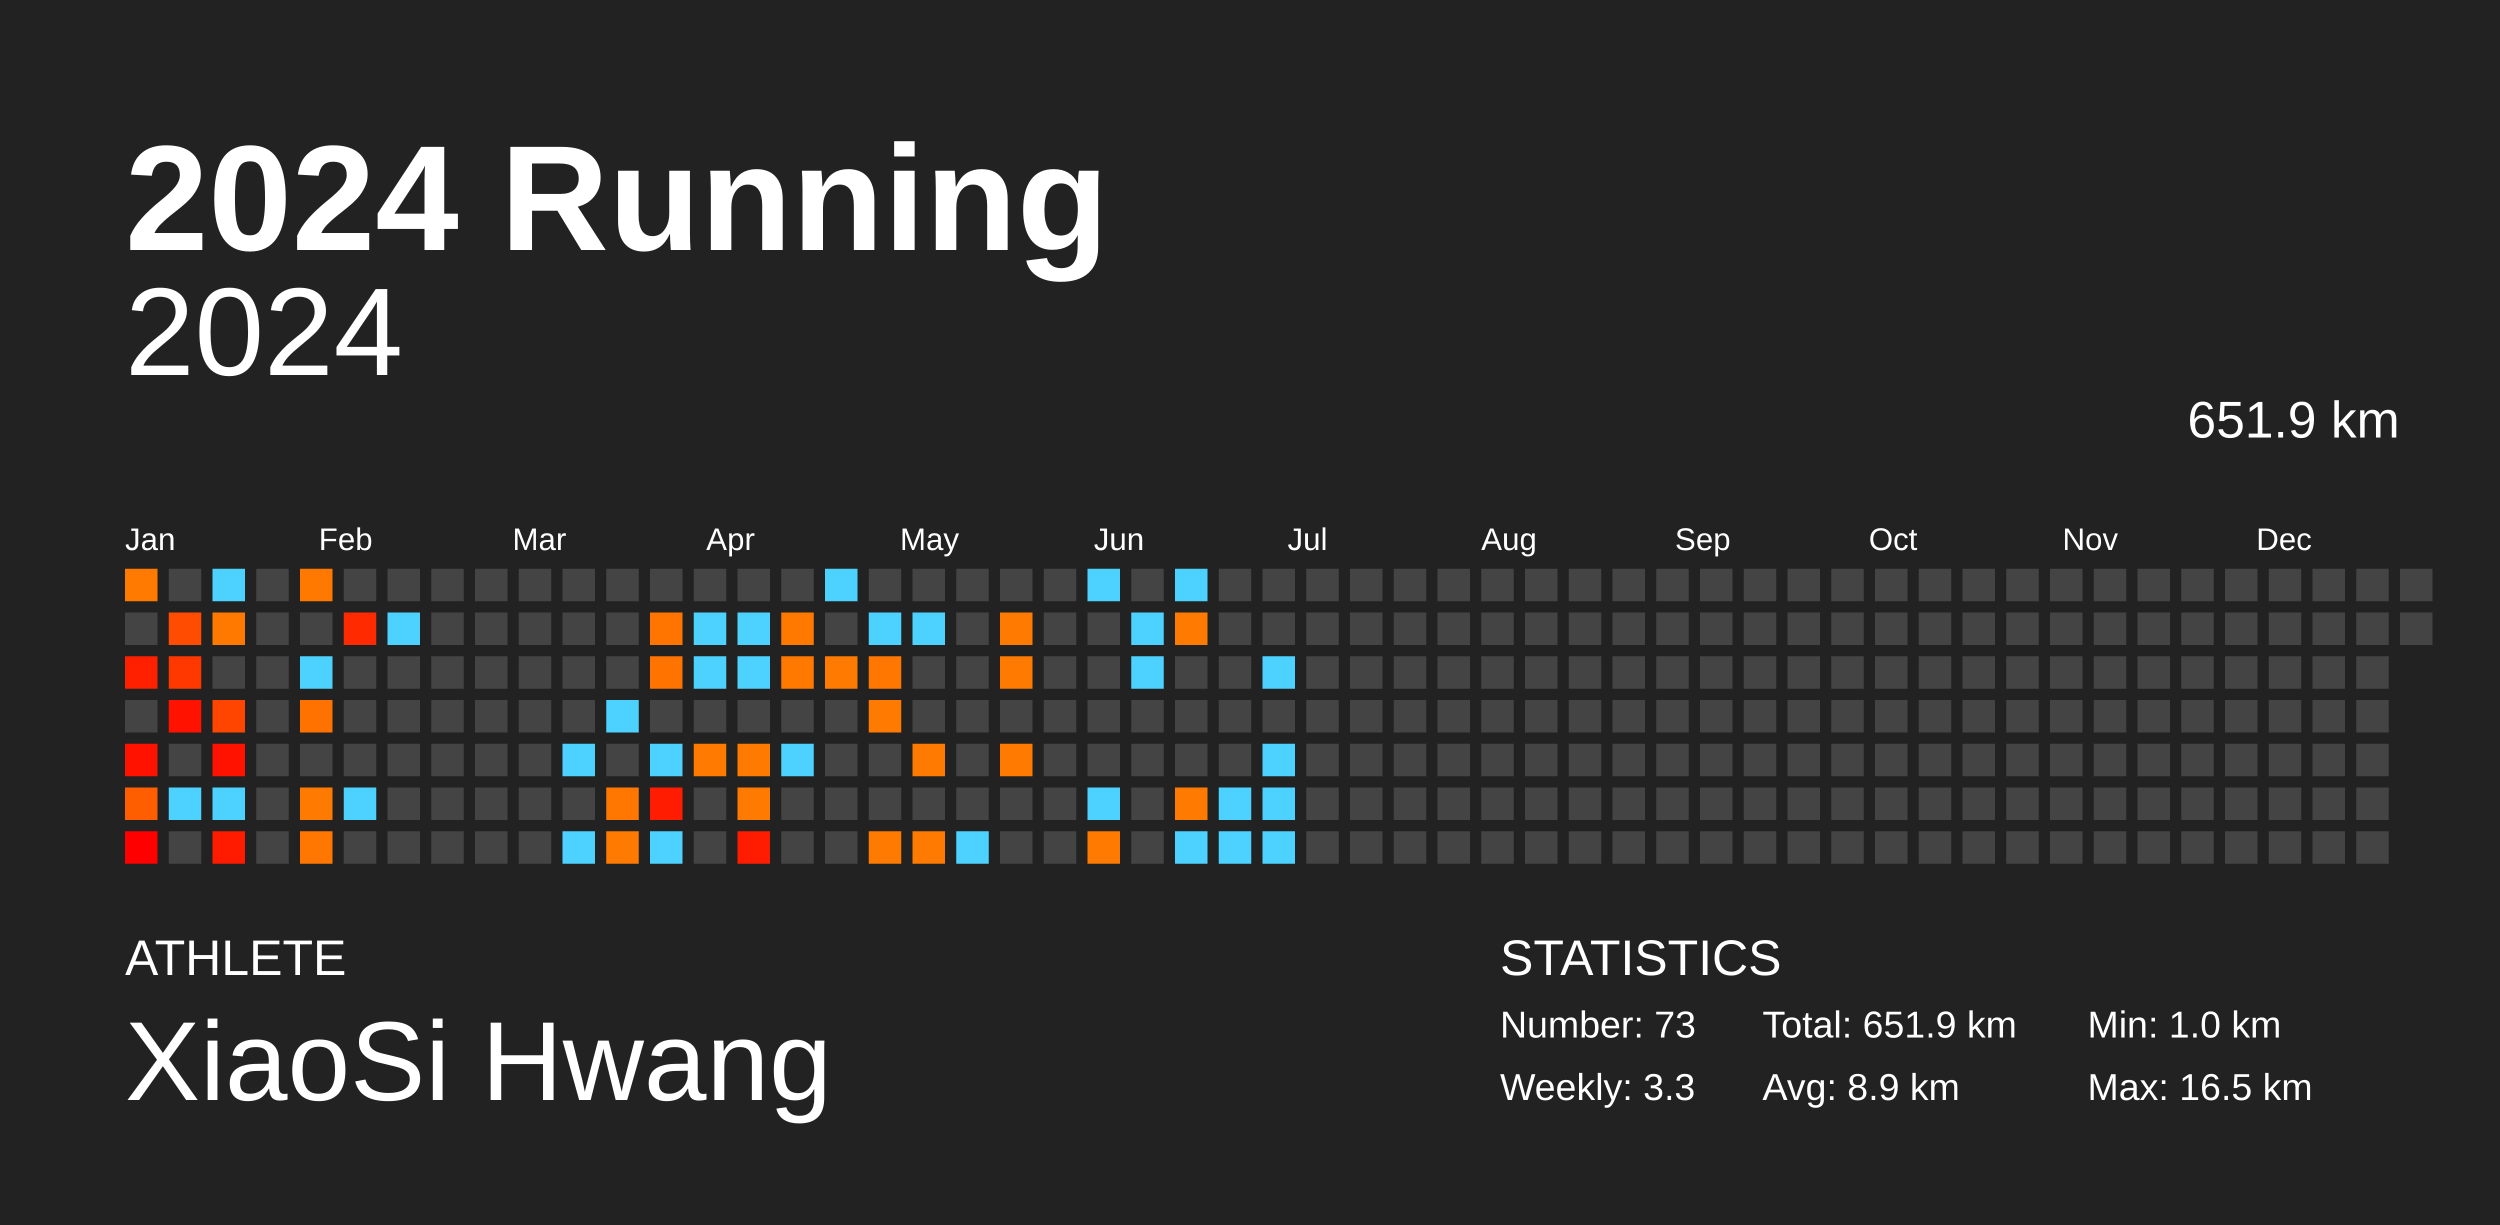
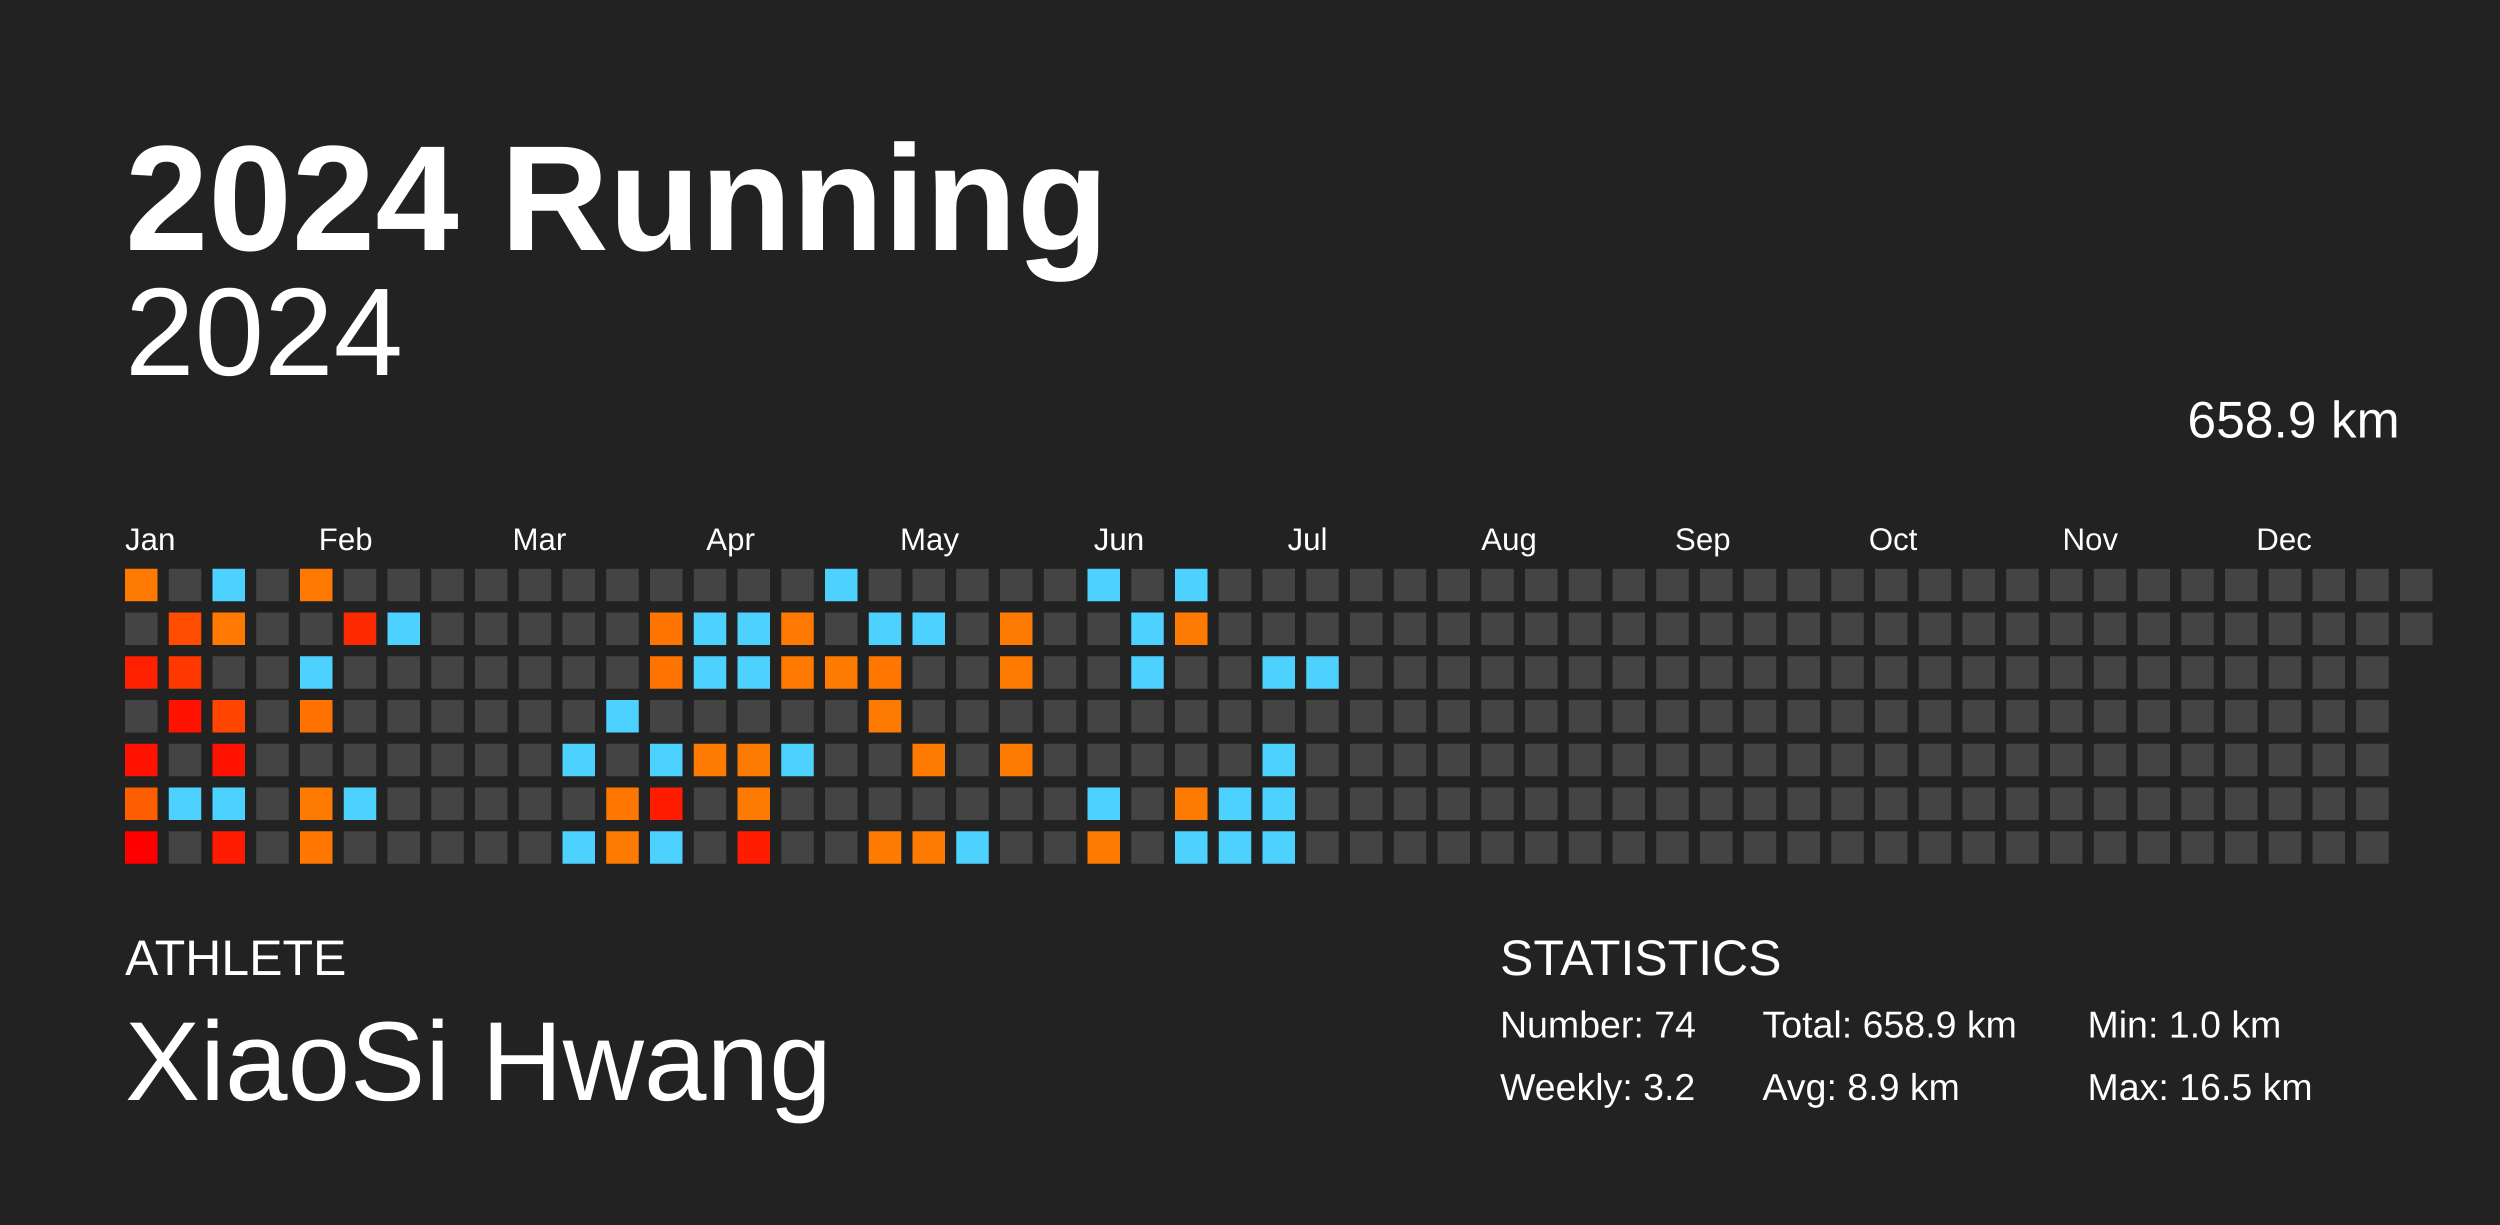
<svg xmlns="http://www.w3.org/2000/svg" baseProfile="full" height="98mm" version="1.1" viewBox="0,0,200,98" width="200mm">
  <defs />
  <rect fill="#222222" height="98" width="200" x="0" y="0" />
  <text fill="#FFFFFF" style="font-size:12px; font-family:Arial; font-weight:bold;" x="10" y="20">2024 Running</text>
  <text fill="#FFFFFF" style="font-size:4px; font-family:Arial" x="10" y="78">ATHLETE</text>
  <text fill="#FFFFFF" style="font-size:9px; font-family:Arial" x="10" y="88">XiaoSi Hwang</text>
  <text fill="#FFFFFF" style="font-size:4px; font-family:Arial" x="120" y="78">STATISTICS</text>
-   <text fill="#FFFFFF" style="font-size:3px; font-family:Arial" x="120" y="83">Number: 73</text>
-   <text fill="#FFFFFF" style="font-size:3px; font-family:Arial" x="120" y="88">Weekly: 3.3</text>
-   <text fill="#FFFFFF" style="font-size:3px; font-family:Arial" x="141" y="83">Total: 651.9 km</text>
+   <text fill="#FFFFFF" style="font-size:3px; font-family:Arial" x="120" y="83">Number: 74</text>
+   <text fill="#FFFFFF" style="font-size:3px; font-family:Arial" x="120" y="88">Weekly: 3.2</text>
+   <text fill="#FFFFFF" style="font-size:3px; font-family:Arial" x="141" y="83">Total: 658.9 km</text>
  <text fill="#FFFFFF" style="font-size:3px; font-family:Arial" x="141" y="88">Avg: 8.9 km</text>
  <text fill="#FFFFFF" style="font-size:3px; font-family:Arial" x="167" y="83">Min: 1.0 km</text>
  <text fill="#FFFFFF" style="font-size:3px; font-family:Arial" x="167" y="88">Max: 16.5 km</text>
  <text alignment-baseline="hanging" fill="#FFFFFF" style="font-size:10.0px; font-family:Arial;" x="10" y="30">2024</text>
-   <text alignment-baseline="hanging" fill="#FFFFFF" style="font-size:4.125px; font-family:Arial;" x="175" y="35">651.9 km</text>
+   <text alignment-baseline="hanging" fill="#FFFFFF" style="font-size:4.125px; font-family:Arial;" x="175" y="35">658.9 km</text>
  <text fill="#FFFFFF" style="font-size:2.5px; font-family:Arial" x="10.0" y="44">Jan</text>
  <text fill="#FFFFFF" style="font-size:2.5px; font-family:Arial" x="25.5" y="44">Feb</text>
  <text fill="#FFFFFF" style="font-size:2.5px; font-family:Arial" x="41.0" y="44">Mar</text>
  <text fill="#FFFFFF" style="font-size:2.5px; font-family:Arial" x="56.5" y="44">Apr</text>
  <text fill="#FFFFFF" style="font-size:2.5px; font-family:Arial" x="72.0" y="44">May</text>
  <text fill="#FFFFFF" style="font-size:2.5px; font-family:Arial" x="87.5" y="44">Jun</text>
  <text fill="#FFFFFF" style="font-size:2.5px; font-family:Arial" x="103.0" y="44">Jul</text>
  <text fill="#FFFFFF" style="font-size:2.5px; font-family:Arial" x="118.5" y="44">Aug</text>
  <text fill="#FFFFFF" style="font-size:2.5px; font-family:Arial" x="134.0" y="44">Sep</text>
  <text fill="#FFFFFF" style="font-size:2.5px; font-family:Arial" x="149.5" y="44">Oct</text>
  <text fill="#FFFFFF" style="font-size:2.5px; font-family:Arial" x="165.0" y="44">Nov</text>
  <text fill="#FFFFFF" style="font-size:2.5px; font-family:Arial" x="180.5" y="44">Dec</text>
  <rect fill="#ff7a00" height="2.6" width="2.6" x="10.0" y="45.5" />
  <rect fill="#444444" height="2.6" width="2.6" x="10.0" y="49.0" />
  <rect fill="#ff2000" height="2.6" width="2.6" x="10.0" y="52.5" />
  <rect fill="#444444" height="2.6" width="2.6" x="10.0" y="56.0" />
  <rect fill="#ff1300" height="2.6" width="2.6" x="10.0" y="59.5" />
  <rect fill="#ff5e00" height="2.6" width="2.6" x="10.0" y="63.0" />
  <rect fill="#ff0000" height="2.6" width="2.6" x="10.0" y="66.5" />
  <rect fill="#444444" height="2.6" width="2.6" x="13.5" y="45.5" />
  <rect fill="#ff4c00" height="2.6" width="2.6" x="13.5" y="49.0" />
  <rect fill="#ff3800" height="2.6" width="2.6" x="13.5" y="52.5" />
  <rect fill="#ff1300" height="2.6" width="2.6" x="13.5" y="56.0" />
  <rect fill="#444444" height="2.6" width="2.6" x="13.5" y="59.5" />
  <rect fill="#4dd2ff" height="2.6" width="2.6" x="13.5" y="63.0" />
  <rect fill="#444444" height="2.6" width="2.6" x="13.5" y="66.5" />
  <rect fill="#4dd2ff" height="2.6" width="2.6" x="17.0" y="45.5" />
  <rect fill="#ff7900" height="2.6" width="2.6" x="17.0" y="49.0" />
  <rect fill="#444444" height="2.6" width="2.6" x="17.0" y="52.5" />
  <rect fill="#ff4500" height="2.6" width="2.6" x="17.0" y="56.0" />
  <rect fill="#ff1300" height="2.6" width="2.6" x="17.0" y="59.5" />
  <rect fill="#4dd2ff" height="2.6" width="2.6" x="17.0" y="63.0" />
  <rect fill="#ff1b00" height="2.6" width="2.6" x="17.0" y="66.5" />
  <rect fill="#444444" height="2.6" width="2.6" x="20.5" y="45.5" />
  <rect fill="#444444" height="2.6" width="2.6" x="20.5" y="49.0" />
  <rect fill="#444444" height="2.6" width="2.6" x="20.5" y="52.5" />
  <rect fill="#444444" height="2.6" width="2.6" x="20.5" y="56.0" />
  <rect fill="#444444" height="2.6" width="2.6" x="20.5" y="59.5" />
  <rect fill="#444444" height="2.6" width="2.6" x="20.5" y="63.0" />
  <rect fill="#444444" height="2.6" width="2.6" x="20.5" y="66.5" />
  <rect fill="#ff7900" height="2.6" width="2.6" x="24.0" y="45.5" />
  <rect fill="#444444" height="2.6" width="2.6" x="24.0" y="49.0" />
  <rect fill="#4dd2ff" height="2.6" width="2.6" x="24.0" y="52.5" />
  <rect fill="#ff7200" height="2.6" width="2.6" x="24.0" y="56.0" />
  <rect fill="#444444" height="2.6" width="2.6" x="24.0" y="59.5" />
  <rect fill="#ff7a00" height="2.6" width="2.6" x="24.0" y="63.0" />
  <rect fill="#ff7600" height="2.6" width="2.6" x="24.0" y="66.5" />
  <rect fill="#444444" height="2.6" width="2.6" x="27.5" y="45.5" />
  <rect fill="#ff2a00" height="2.6" width="2.6" x="27.5" y="49.0" />
  <rect fill="#444444" height="2.6" width="2.6" x="27.5" y="52.5" />
  <rect fill="#444444" height="2.6" width="2.6" x="27.5" y="56.0" />
  <rect fill="#444444" height="2.6" width="2.6" x="27.5" y="59.5" />
  <rect fill="#4dd2ff" height="2.6" width="2.6" x="27.5" y="63.0" />
  <rect fill="#444444" height="2.6" width="2.6" x="27.5" y="66.5" />
  <rect fill="#444444" height="2.6" width="2.6" x="31.0" y="45.5" />
  <rect fill="#4dd2ff" height="2.6" width="2.6" x="31.0" y="49.0" />
  <rect fill="#444444" height="2.6" width="2.6" x="31.0" y="52.5" />
  <rect fill="#444444" height="2.6" width="2.6" x="31.0" y="56.0" />
  <rect fill="#444444" height="2.6" width="2.6" x="31.0" y="59.5" />
  <rect fill="#444444" height="2.6" width="2.6" x="31.0" y="63.0" />
  <rect fill="#444444" height="2.6" width="2.6" x="31.0" y="66.5" />
  <rect fill="#444444" height="2.6" width="2.6" x="34.5" y="45.5" />
  <rect fill="#444444" height="2.6" width="2.6" x="34.5" y="49.0" />
  <rect fill="#444444" height="2.6" width="2.6" x="34.5" y="52.5" />
  <rect fill="#444444" height="2.6" width="2.6" x="34.5" y="56.0" />
  <rect fill="#444444" height="2.6" width="2.6" x="34.5" y="59.5" />
  <rect fill="#444444" height="2.6" width="2.6" x="34.5" y="63.0" />
  <rect fill="#444444" height="2.6" width="2.6" x="34.5" y="66.5" />
  <rect fill="#444444" height="2.6" width="2.6" x="38.0" y="45.5" />
  <rect fill="#444444" height="2.6" width="2.6" x="38.0" y="49.0" />
  <rect fill="#444444" height="2.6" width="2.6" x="38.0" y="52.5" />
  <rect fill="#444444" height="2.6" width="2.6" x="38.0" y="56.0" />
  <rect fill="#444444" height="2.6" width="2.6" x="38.0" y="59.5" />
  <rect fill="#444444" height="2.6" width="2.6" x="38.0" y="63.0" />
  <rect fill="#444444" height="2.6" width="2.6" x="38.0" y="66.5" />
  <rect fill="#444444" height="2.6" width="2.6" x="41.5" y="45.5" />
  <rect fill="#444444" height="2.6" width="2.6" x="41.5" y="49.0" />
  <rect fill="#444444" height="2.6" width="2.6" x="41.5" y="52.5" />
  <rect fill="#444444" height="2.6" width="2.6" x="41.5" y="56.0" />
  <rect fill="#444444" height="2.6" width="2.6" x="41.5" y="59.5" />
  <rect fill="#444444" height="2.6" width="2.6" x="41.5" y="63.0" />
  <rect fill="#444444" height="2.6" width="2.6" x="41.5" y="66.5" />
  <rect fill="#444444" height="2.6" width="2.6" x="45.0" y="45.5" />
  <rect fill="#444444" height="2.6" width="2.6" x="45.0" y="49.0" />
  <rect fill="#444444" height="2.6" width="2.6" x="45.0" y="52.5" />
  <rect fill="#444444" height="2.6" width="2.6" x="45.0" y="56.0" />
  <rect fill="#4dd2ff" height="2.6" width="2.6" x="45.0" y="59.5" />
  <rect fill="#444444" height="2.6" width="2.6" x="45.0" y="63.0" />
  <rect fill="#4dd2ff" height="2.6" width="2.6" x="45.0" y="66.5" />
  <rect fill="#444444" height="2.6" width="2.6" x="48.5" y="45.5" />
  <rect fill="#444444" height="2.6" width="2.6" x="48.5" y="49.0" />
  <rect fill="#444444" height="2.6" width="2.6" x="48.5" y="52.5" />
  <rect fill="#4dd2ff" height="2.6" width="2.6" x="48.5" y="56.0" />
  <rect fill="#444444" height="2.6" width="2.6" x="48.5" y="59.5" />
  <rect fill="#ff7700" height="2.6" width="2.6" x="48.5" y="63.0" />
  <rect fill="#ff7a00" height="2.6" width="2.6" x="48.5" y="66.5" />
  <rect fill="#444444" height="2.6" width="2.6" x="52.0" y="45.5" />
  <rect fill="#ff7500" height="2.6" width="2.6" x="52.0" y="49.0" />
  <rect fill="#ff7300" height="2.6" width="2.6" x="52.0" y="52.5" />
  <rect fill="#444444" height="2.6" width="2.6" x="52.0" y="56.0" />
  <rect fill="#4dd2ff" height="2.6" width="2.6" x="52.0" y="59.5" />
  <rect fill="#ff1c00" height="2.6" width="2.6" x="52.0" y="63.0" />
  <rect fill="#4dd2ff" height="2.6" width="2.6" x="52.0" y="66.5" />
  <rect fill="#444444" height="2.6" width="2.6" x="55.5" y="45.5" />
  <rect fill="#4dd2ff" height="2.6" width="2.6" x="55.5" y="49.0" />
  <rect fill="#4dd2ff" height="2.6" width="2.6" x="55.5" y="52.5" />
  <rect fill="#444444" height="2.6" width="2.6" x="55.5" y="56.0" />
  <rect fill="#ff7a00" height="2.6" width="2.6" x="55.5" y="59.5" />
  <rect fill="#444444" height="2.6" width="2.6" x="55.5" y="63.0" />
  <rect fill="#444444" height="2.6" width="2.6" x="55.5" y="66.5" />
  <rect fill="#444444" height="2.6" width="2.6" x="59.0" y="45.5" />
  <rect fill="#4dd2ff" height="2.6" width="2.6" x="59.0" y="49.0" />
  <rect fill="#4dd2ff" height="2.6" width="2.6" x="59.0" y="52.5" />
  <rect fill="#444444" height="2.6" width="2.6" x="59.0" y="56.0" />
  <rect fill="#ff7a00" height="2.6" width="2.6" x="59.0" y="59.5" />
  <rect fill="#ff7a00" height="2.6" width="2.6" x="59.0" y="63.0" />
  <rect fill="#ff1c00" height="2.6" width="2.6" x="59.0" y="66.5" />
  <rect fill="#444444" height="2.6" width="2.6" x="62.5" y="45.5" />
  <rect fill="#ff7900" height="2.6" width="2.6" x="62.5" y="49.0" />
  <rect fill="#ff7900" height="2.6" width="2.6" x="62.5" y="52.5" />
  <rect fill="#444444" height="2.6" width="2.6" x="62.5" y="56.0" />
  <rect fill="#4dd2ff" height="2.6" width="2.6" x="62.5" y="59.5" />
  <rect fill="#444444" height="2.6" width="2.6" x="62.5" y="63.0" />
  <rect fill="#444444" height="2.6" width="2.6" x="62.5" y="66.5" />
  <rect fill="#4dd2ff" height="2.6" width="2.6" x="66.0" y="45.5" />
  <rect fill="#444444" height="2.6" width="2.6" x="66.0" y="49.0" />
  <rect fill="#ff7a00" height="2.6" width="2.6" x="66.0" y="52.5" />
  <rect fill="#444444" height="2.6" width="2.6" x="66.0" y="56.0" />
  <rect fill="#444444" height="2.6" width="2.6" x="66.0" y="59.5" />
  <rect fill="#444444" height="2.6" width="2.6" x="66.0" y="63.0" />
  <rect fill="#444444" height="2.6" width="2.6" x="66.0" y="66.5" />
  <rect fill="#444444" height="2.6" width="2.6" x="69.5" y="45.5" />
  <rect fill="#4dd2ff" height="2.6" width="2.6" x="69.5" y="49.0" />
  <rect fill="#ff7700" height="2.6" width="2.6" x="69.5" y="52.5" />
  <rect fill="#ff7a00" height="2.6" width="2.6" x="69.5" y="56.0" />
  <rect fill="#444444" height="2.6" width="2.6" x="69.5" y="59.5" />
  <rect fill="#444444" height="2.6" width="2.6" x="69.5" y="63.0" />
  <rect fill="#ff7a00" height="2.6" width="2.6" x="69.5" y="66.5" />
  <rect fill="#444444" height="2.6" width="2.6" x="73.0" y="45.5" />
  <rect fill="#4dd2ff" height="2.6" width="2.6" x="73.0" y="49.0" />
  <rect fill="#444444" height="2.6" width="2.6" x="73.0" y="52.5" />
  <rect fill="#444444" height="2.6" width="2.6" x="73.0" y="56.0" />
  <rect fill="#ff7a00" height="2.6" width="2.6" x="73.0" y="59.5" />
  <rect fill="#444444" height="2.6" width="2.6" x="73.0" y="63.0" />
  <rect fill="#ff7a00" height="2.6" width="2.6" x="73.0" y="66.5" />
  <rect fill="#444444" height="2.6" width="2.6" x="76.5" y="45.5" />
  <rect fill="#444444" height="2.6" width="2.6" x="76.5" y="49.0" />
  <rect fill="#444444" height="2.6" width="2.6" x="76.5" y="52.5" />
  <rect fill="#444444" height="2.6" width="2.6" x="76.5" y="56.0" />
  <rect fill="#444444" height="2.6" width="2.6" x="76.5" y="59.5" />
  <rect fill="#444444" height="2.6" width="2.6" x="76.5" y="63.0" />
  <rect fill="#4dd2ff" height="2.6" width="2.6" x="76.5" y="66.5" />
  <rect fill="#444444" height="2.6" width="2.6" x="80.0" y="45.5" />
  <rect fill="#ff7a00" height="2.6" width="2.6" x="80.0" y="49.0" />
  <rect fill="#ff7a00" height="2.6" width="2.6" x="80.0" y="52.5" />
  <rect fill="#444444" height="2.6" width="2.6" x="80.0" y="56.0" />
  <rect fill="#ff7a00" height="2.6" width="2.6" x="80.0" y="59.5" />
  <rect fill="#444444" height="2.6" width="2.6" x="80.0" y="63.0" />
  <rect fill="#444444" height="2.6" width="2.6" x="80.0" y="66.5" />
  <rect fill="#444444" height="2.6" width="2.6" x="83.5" y="45.5" />
  <rect fill="#444444" height="2.6" width="2.6" x="83.5" y="49.0" />
  <rect fill="#444444" height="2.6" width="2.6" x="83.5" y="52.5" />
  <rect fill="#444444" height="2.6" width="2.6" x="83.5" y="56.0" />
  <rect fill="#444444" height="2.6" width="2.6" x="83.5" y="59.5" />
  <rect fill="#444444" height="2.6" width="2.6" x="83.5" y="63.0" />
  <rect fill="#444444" height="2.6" width="2.6" x="83.5" y="66.5" />
  <rect fill="#4dd2ff" height="2.6" width="2.6" x="87.0" y="45.5" />
  <rect fill="#444444" height="2.6" width="2.6" x="87.0" y="49.0" />
  <rect fill="#444444" height="2.6" width="2.6" x="87.0" y="52.5" />
  <rect fill="#444444" height="2.6" width="2.6" x="87.0" y="56.0" />
  <rect fill="#444444" height="2.6" width="2.6" x="87.0" y="59.5" />
  <rect fill="#4dd2ff" height="2.6" width="2.6" x="87.0" y="63.0" />
  <rect fill="#ff7a00" height="2.6" width="2.6" x="87.0" y="66.5" />
  <rect fill="#444444" height="2.6" width="2.6" x="90.5" y="45.5" />
  <rect fill="#4dd2ff" height="2.6" width="2.6" x="90.5" y="49.0" />
  <rect fill="#4dd2ff" height="2.6" width="2.6" x="90.5" y="52.5" />
  <rect fill="#444444" height="2.6" width="2.6" x="90.5" y="56.0" />
  <rect fill="#444444" height="2.6" width="2.6" x="90.5" y="59.5" />
  <rect fill="#444444" height="2.6" width="2.6" x="90.5" y="63.0" />
  <rect fill="#444444" height="2.6" width="2.6" x="90.5" y="66.5" />
  <rect fill="#4dd2ff" height="2.6" width="2.6" x="94.0" y="45.5" />
  <rect fill="#ff7a00" height="2.6" width="2.6" x="94.0" y="49.0" />
  <rect fill="#444444" height="2.6" width="2.6" x="94.0" y="52.5" />
  <rect fill="#444444" height="2.6" width="2.6" x="94.0" y="56.0" />
  <rect fill="#444444" height="2.6" width="2.6" x="94.0" y="59.5" />
  <rect fill="#ff7a00" height="2.6" width="2.6" x="94.0" y="63.0" />
  <rect fill="#4dd2ff" height="2.6" width="2.6" x="94.0" y="66.5" />
  <rect fill="#444444" height="2.6" width="2.6" x="97.5" y="45.5" />
  <rect fill="#444444" height="2.6" width="2.6" x="97.5" y="49.0" />
  <rect fill="#444444" height="2.6" width="2.6" x="97.5" y="52.5" />
  <rect fill="#444444" height="2.6" width="2.6" x="97.5" y="56.0" />
  <rect fill="#444444" height="2.6" width="2.6" x="97.5" y="59.5" />
  <rect fill="#4dd2ff" height="2.6" width="2.6" x="97.5" y="63.0" />
  <rect fill="#4dd2ff" height="2.6" width="2.6" x="97.5" y="66.5" />
  <rect fill="#444444" height="2.6" width="2.6" x="101.0" y="45.5" />
  <rect fill="#444444" height="2.6" width="2.6" x="101.0" y="49.0" />
  <rect fill="#4dd2ff" height="2.6" width="2.6" x="101.0" y="52.5" />
  <rect fill="#444444" height="2.6" width="2.6" x="101.0" y="56.0" />
  <rect fill="#4dd2ff" height="2.6" width="2.6" x="101.0" y="59.5" />
  <rect fill="#4dd2ff" height="2.6" width="2.6" x="101.0" y="63.0" />
  <rect fill="#4dd2ff" height="2.6" width="2.6" x="101.0" y="66.5" />
  <rect fill="#444444" height="2.6" width="2.6" x="104.5" y="45.5" />
  <rect fill="#444444" height="2.6" width="2.6" x="104.5" y="49.0" />
-   <rect fill="#444444" height="2.6" width="2.6" x="104.5" y="52.5" />
+   <rect fill="#4dd2ff" height="2.6" width="2.6" x="104.5" y="52.5" />
  <rect fill="#444444" height="2.6" width="2.6" x="104.5" y="56.0" />
  <rect fill="#444444" height="2.6" width="2.6" x="104.5" y="59.5" />
  <rect fill="#444444" height="2.6" width="2.6" x="104.5" y="63.0" />
  <rect fill="#444444" height="2.6" width="2.6" x="104.5" y="66.5" />
  <rect fill="#444444" height="2.6" width="2.6" x="108.0" y="45.5" />
  <rect fill="#444444" height="2.6" width="2.6" x="108.0" y="49.0" />
  <rect fill="#444444" height="2.6" width="2.6" x="108.0" y="52.5" />
  <rect fill="#444444" height="2.6" width="2.6" x="108.0" y="56.0" />
  <rect fill="#444444" height="2.6" width="2.6" x="108.0" y="59.5" />
  <rect fill="#444444" height="2.6" width="2.6" x="108.0" y="63.0" />
  <rect fill="#444444" height="2.6" width="2.6" x="108.0" y="66.5" />
  <rect fill="#444444" height="2.6" width="2.6" x="111.5" y="45.5" />
  <rect fill="#444444" height="2.6" width="2.6" x="111.5" y="49.0" />
  <rect fill="#444444" height="2.6" width="2.6" x="111.5" y="52.5" />
  <rect fill="#444444" height="2.6" width="2.6" x="111.5" y="56.0" />
  <rect fill="#444444" height="2.6" width="2.6" x="111.5" y="59.5" />
  <rect fill="#444444" height="2.6" width="2.6" x="111.5" y="63.0" />
  <rect fill="#444444" height="2.6" width="2.6" x="111.5" y="66.5" />
  <rect fill="#444444" height="2.6" width="2.6" x="115.0" y="45.5" />
  <rect fill="#444444" height="2.6" width="2.6" x="115.0" y="49.0" />
  <rect fill="#444444" height="2.6" width="2.6" x="115.0" y="52.5" />
  <rect fill="#444444" height="2.6" width="2.6" x="115.0" y="56.0" />
  <rect fill="#444444" height="2.6" width="2.6" x="115.0" y="59.5" />
  <rect fill="#444444" height="2.6" width="2.6" x="115.0" y="63.0" />
  <rect fill="#444444" height="2.6" width="2.6" x="115.0" y="66.5" />
  <rect fill="#444444" height="2.6" width="2.6" x="118.5" y="45.5" />
  <rect fill="#444444" height="2.6" width="2.6" x="118.5" y="49.0" />
  <rect fill="#444444" height="2.6" width="2.6" x="118.5" y="52.5" />
  <rect fill="#444444" height="2.6" width="2.6" x="118.5" y="56.0" />
  <rect fill="#444444" height="2.6" width="2.6" x="118.5" y="59.5" />
  <rect fill="#444444" height="2.6" width="2.6" x="118.5" y="63.0" />
  <rect fill="#444444" height="2.6" width="2.6" x="118.5" y="66.5" />
  <rect fill="#444444" height="2.6" width="2.6" x="122.0" y="45.5" />
  <rect fill="#444444" height="2.6" width="2.6" x="122.0" y="49.0" />
  <rect fill="#444444" height="2.6" width="2.6" x="122.0" y="52.5" />
  <rect fill="#444444" height="2.6" width="2.6" x="122.0" y="56.0" />
  <rect fill="#444444" height="2.6" width="2.6" x="122.0" y="59.5" />
  <rect fill="#444444" height="2.6" width="2.6" x="122.0" y="63.0" />
  <rect fill="#444444" height="2.6" width="2.6" x="122.0" y="66.5" />
  <rect fill="#444444" height="2.6" width="2.6" x="125.5" y="45.5" />
  <rect fill="#444444" height="2.6" width="2.6" x="125.5" y="49.0" />
  <rect fill="#444444" height="2.6" width="2.6" x="125.5" y="52.5" />
  <rect fill="#444444" height="2.6" width="2.6" x="125.5" y="56.0" />
  <rect fill="#444444" height="2.6" width="2.6" x="125.5" y="59.5" />
  <rect fill="#444444" height="2.6" width="2.6" x="125.5" y="63.0" />
  <rect fill="#444444" height="2.6" width="2.6" x="125.5" y="66.5" />
  <rect fill="#444444" height="2.6" width="2.6" x="129.0" y="45.5" />
  <rect fill="#444444" height="2.6" width="2.6" x="129.0" y="49.0" />
  <rect fill="#444444" height="2.6" width="2.6" x="129.0" y="52.5" />
  <rect fill="#444444" height="2.6" width="2.6" x="129.0" y="56.0" />
  <rect fill="#444444" height="2.6" width="2.6" x="129.0" y="59.5" />
  <rect fill="#444444" height="2.6" width="2.6" x="129.0" y="63.0" />
  <rect fill="#444444" height="2.6" width="2.6" x="129.0" y="66.5" />
  <rect fill="#444444" height="2.6" width="2.6" x="132.5" y="45.5" />
  <rect fill="#444444" height="2.6" width="2.6" x="132.5" y="49.0" />
  <rect fill="#444444" height="2.6" width="2.6" x="132.5" y="52.5" />
  <rect fill="#444444" height="2.6" width="2.6" x="132.5" y="56.0" />
  <rect fill="#444444" height="2.6" width="2.6" x="132.5" y="59.5" />
  <rect fill="#444444" height="2.6" width="2.6" x="132.5" y="63.0" />
  <rect fill="#444444" height="2.6" width="2.6" x="132.5" y="66.5" />
  <rect fill="#444444" height="2.6" width="2.6" x="136.0" y="45.5" />
  <rect fill="#444444" height="2.6" width="2.6" x="136.0" y="49.0" />
  <rect fill="#444444" height="2.6" width="2.6" x="136.0" y="52.5" />
  <rect fill="#444444" height="2.6" width="2.6" x="136.0" y="56.0" />
  <rect fill="#444444" height="2.6" width="2.6" x="136.0" y="59.5" />
  <rect fill="#444444" height="2.6" width="2.6" x="136.0" y="63.0" />
  <rect fill="#444444" height="2.6" width="2.6" x="136.0" y="66.5" />
  <rect fill="#444444" height="2.6" width="2.6" x="139.5" y="45.5" />
  <rect fill="#444444" height="2.6" width="2.6" x="139.5" y="49.0" />
  <rect fill="#444444" height="2.6" width="2.6" x="139.5" y="52.5" />
  <rect fill="#444444" height="2.6" width="2.6" x="139.5" y="56.0" />
  <rect fill="#444444" height="2.6" width="2.6" x="139.5" y="59.5" />
  <rect fill="#444444" height="2.6" width="2.6" x="139.5" y="63.0" />
  <rect fill="#444444" height="2.6" width="2.6" x="139.5" y="66.5" />
  <rect fill="#444444" height="2.6" width="2.6" x="143.0" y="45.5" />
  <rect fill="#444444" height="2.6" width="2.6" x="143.0" y="49.0" />
  <rect fill="#444444" height="2.6" width="2.6" x="143.0" y="52.5" />
  <rect fill="#444444" height="2.6" width="2.6" x="143.0" y="56.0" />
  <rect fill="#444444" height="2.6" width="2.6" x="143.0" y="59.5" />
  <rect fill="#444444" height="2.6" width="2.6" x="143.0" y="63.0" />
  <rect fill="#444444" height="2.6" width="2.6" x="143.0" y="66.5" />
  <rect fill="#444444" height="2.6" width="2.6" x="146.5" y="45.5" />
  <rect fill="#444444" height="2.6" width="2.6" x="146.5" y="49.0" />
  <rect fill="#444444" height="2.6" width="2.6" x="146.5" y="52.5" />
  <rect fill="#444444" height="2.6" width="2.6" x="146.5" y="56.0" />
  <rect fill="#444444" height="2.6" width="2.6" x="146.5" y="59.5" />
  <rect fill="#444444" height="2.6" width="2.6" x="146.5" y="63.0" />
  <rect fill="#444444" height="2.6" width="2.6" x="146.5" y="66.5" />
  <rect fill="#444444" height="2.6" width="2.6" x="150.0" y="45.5" />
  <rect fill="#444444" height="2.6" width="2.6" x="150.0" y="49.0" />
  <rect fill="#444444" height="2.6" width="2.6" x="150.0" y="52.5" />
  <rect fill="#444444" height="2.6" width="2.6" x="150.0" y="56.0" />
  <rect fill="#444444" height="2.6" width="2.6" x="150.0" y="59.5" />
  <rect fill="#444444" height="2.6" width="2.6" x="150.0" y="63.0" />
  <rect fill="#444444" height="2.6" width="2.6" x="150.0" y="66.5" />
  <rect fill="#444444" height="2.6" width="2.6" x="153.5" y="45.5" />
  <rect fill="#444444" height="2.6" width="2.6" x="153.5" y="49.0" />
  <rect fill="#444444" height="2.6" width="2.6" x="153.5" y="52.5" />
  <rect fill="#444444" height="2.6" width="2.6" x="153.5" y="56.0" />
  <rect fill="#444444" height="2.6" width="2.6" x="153.5" y="59.5" />
  <rect fill="#444444" height="2.6" width="2.6" x="153.5" y="63.0" />
  <rect fill="#444444" height="2.6" width="2.6" x="153.5" y="66.5" />
  <rect fill="#444444" height="2.6" width="2.6" x="157.0" y="45.5" />
  <rect fill="#444444" height="2.6" width="2.6" x="157.0" y="49.0" />
  <rect fill="#444444" height="2.6" width="2.6" x="157.0" y="52.5" />
  <rect fill="#444444" height="2.6" width="2.6" x="157.0" y="56.0" />
  <rect fill="#444444" height="2.6" width="2.6" x="157.0" y="59.5" />
  <rect fill="#444444" height="2.6" width="2.6" x="157.0" y="63.0" />
  <rect fill="#444444" height="2.6" width="2.6" x="157.0" y="66.5" />
  <rect fill="#444444" height="2.6" width="2.6" x="160.5" y="45.5" />
  <rect fill="#444444" height="2.6" width="2.6" x="160.5" y="49.0" />
  <rect fill="#444444" height="2.6" width="2.6" x="160.5" y="52.5" />
  <rect fill="#444444" height="2.6" width="2.6" x="160.5" y="56.0" />
  <rect fill="#444444" height="2.6" width="2.6" x="160.5" y="59.5" />
  <rect fill="#444444" height="2.6" width="2.6" x="160.5" y="63.0" />
  <rect fill="#444444" height="2.6" width="2.6" x="160.5" y="66.5" />
  <rect fill="#444444" height="2.6" width="2.6" x="164.0" y="45.5" />
  <rect fill="#444444" height="2.6" width="2.6" x="164.0" y="49.0" />
  <rect fill="#444444" height="2.6" width="2.6" x="164.0" y="52.5" />
  <rect fill="#444444" height="2.6" width="2.6" x="164.0" y="56.0" />
  <rect fill="#444444" height="2.6" width="2.6" x="164.0" y="59.5" />
  <rect fill="#444444" height="2.6" width="2.6" x="164.0" y="63.0" />
  <rect fill="#444444" height="2.6" width="2.6" x="164.0" y="66.5" />
  <rect fill="#444444" height="2.6" width="2.6" x="167.5" y="45.5" />
  <rect fill="#444444" height="2.6" width="2.6" x="167.5" y="49.0" />
  <rect fill="#444444" height="2.6" width="2.6" x="167.5" y="52.5" />
  <rect fill="#444444" height="2.6" width="2.6" x="167.5" y="56.0" />
  <rect fill="#444444" height="2.6" width="2.6" x="167.5" y="59.5" />
  <rect fill="#444444" height="2.6" width="2.6" x="167.5" y="63.0" />
  <rect fill="#444444" height="2.6" width="2.6" x="167.5" y="66.5" />
  <rect fill="#444444" height="2.6" width="2.6" x="171.0" y="45.5" />
  <rect fill="#444444" height="2.6" width="2.6" x="171.0" y="49.0" />
  <rect fill="#444444" height="2.6" width="2.6" x="171.0" y="52.5" />
  <rect fill="#444444" height="2.6" width="2.6" x="171.0" y="56.0" />
  <rect fill="#444444" height="2.6" width="2.6" x="171.0" y="59.5" />
  <rect fill="#444444" height="2.6" width="2.6" x="171.0" y="63.0" />
  <rect fill="#444444" height="2.6" width="2.6" x="171.0" y="66.5" />
  <rect fill="#444444" height="2.6" width="2.6" x="174.5" y="45.5" />
  <rect fill="#444444" height="2.6" width="2.6" x="174.5" y="49.0" />
  <rect fill="#444444" height="2.6" width="2.6" x="174.5" y="52.5" />
  <rect fill="#444444" height="2.6" width="2.6" x="174.5" y="56.0" />
  <rect fill="#444444" height="2.6" width="2.6" x="174.5" y="59.5" />
  <rect fill="#444444" height="2.6" width="2.6" x="174.5" y="63.0" />
  <rect fill="#444444" height="2.6" width="2.6" x="174.5" y="66.5" />
  <rect fill="#444444" height="2.6" width="2.6" x="178.0" y="45.5" />
  <rect fill="#444444" height="2.6" width="2.6" x="178.0" y="49.0" />
  <rect fill="#444444" height="2.6" width="2.6" x="178.0" y="52.5" />
  <rect fill="#444444" height="2.6" width="2.6" x="178.0" y="56.0" />
  <rect fill="#444444" height="2.6" width="2.6" x="178.0" y="59.5" />
  <rect fill="#444444" height="2.6" width="2.6" x="178.0" y="63.0" />
  <rect fill="#444444" height="2.6" width="2.6" x="178.0" y="66.5" />
  <rect fill="#444444" height="2.6" width="2.6" x="181.5" y="45.5" />
  <rect fill="#444444" height="2.6" width="2.6" x="181.5" y="49.0" />
  <rect fill="#444444" height="2.6" width="2.6" x="181.5" y="52.5" />
  <rect fill="#444444" height="2.6" width="2.6" x="181.5" y="56.0" />
  <rect fill="#444444" height="2.6" width="2.6" x="181.5" y="59.5" />
  <rect fill="#444444" height="2.6" width="2.6" x="181.5" y="63.0" />
  <rect fill="#444444" height="2.6" width="2.6" x="181.5" y="66.5" />
  <rect fill="#444444" height="2.6" width="2.6" x="185.0" y="45.5" />
  <rect fill="#444444" height="2.6" width="2.6" x="185.0" y="49.0" />
  <rect fill="#444444" height="2.6" width="2.6" x="185.0" y="52.5" />
  <rect fill="#444444" height="2.6" width="2.6" x="185.0" y="56.0" />
  <rect fill="#444444" height="2.6" width="2.6" x="185.0" y="59.5" />
  <rect fill="#444444" height="2.6" width="2.6" x="185.0" y="63.0" />
  <rect fill="#444444" height="2.6" width="2.6" x="185.0" y="66.5" />
  <rect fill="#444444" height="2.6" width="2.6" x="188.5" y="45.5" />
  <rect fill="#444444" height="2.6" width="2.6" x="188.5" y="49.0" />
  <rect fill="#444444" height="2.6" width="2.6" x="188.5" y="52.5" />
  <rect fill="#444444" height="2.6" width="2.6" x="188.5" y="56.0" />
  <rect fill="#444444" height="2.6" width="2.6" x="188.5" y="59.5" />
  <rect fill="#444444" height="2.6" width="2.6" x="188.5" y="63.0" />
  <rect fill="#444444" height="2.6" width="2.6" x="188.5" y="66.5" />
  <rect fill="#444444" height="2.6" width="2.6" x="192.0" y="45.5" />
  <rect fill="#444444" height="2.6" width="2.6" x="192.0" y="49.0" />
</svg>
